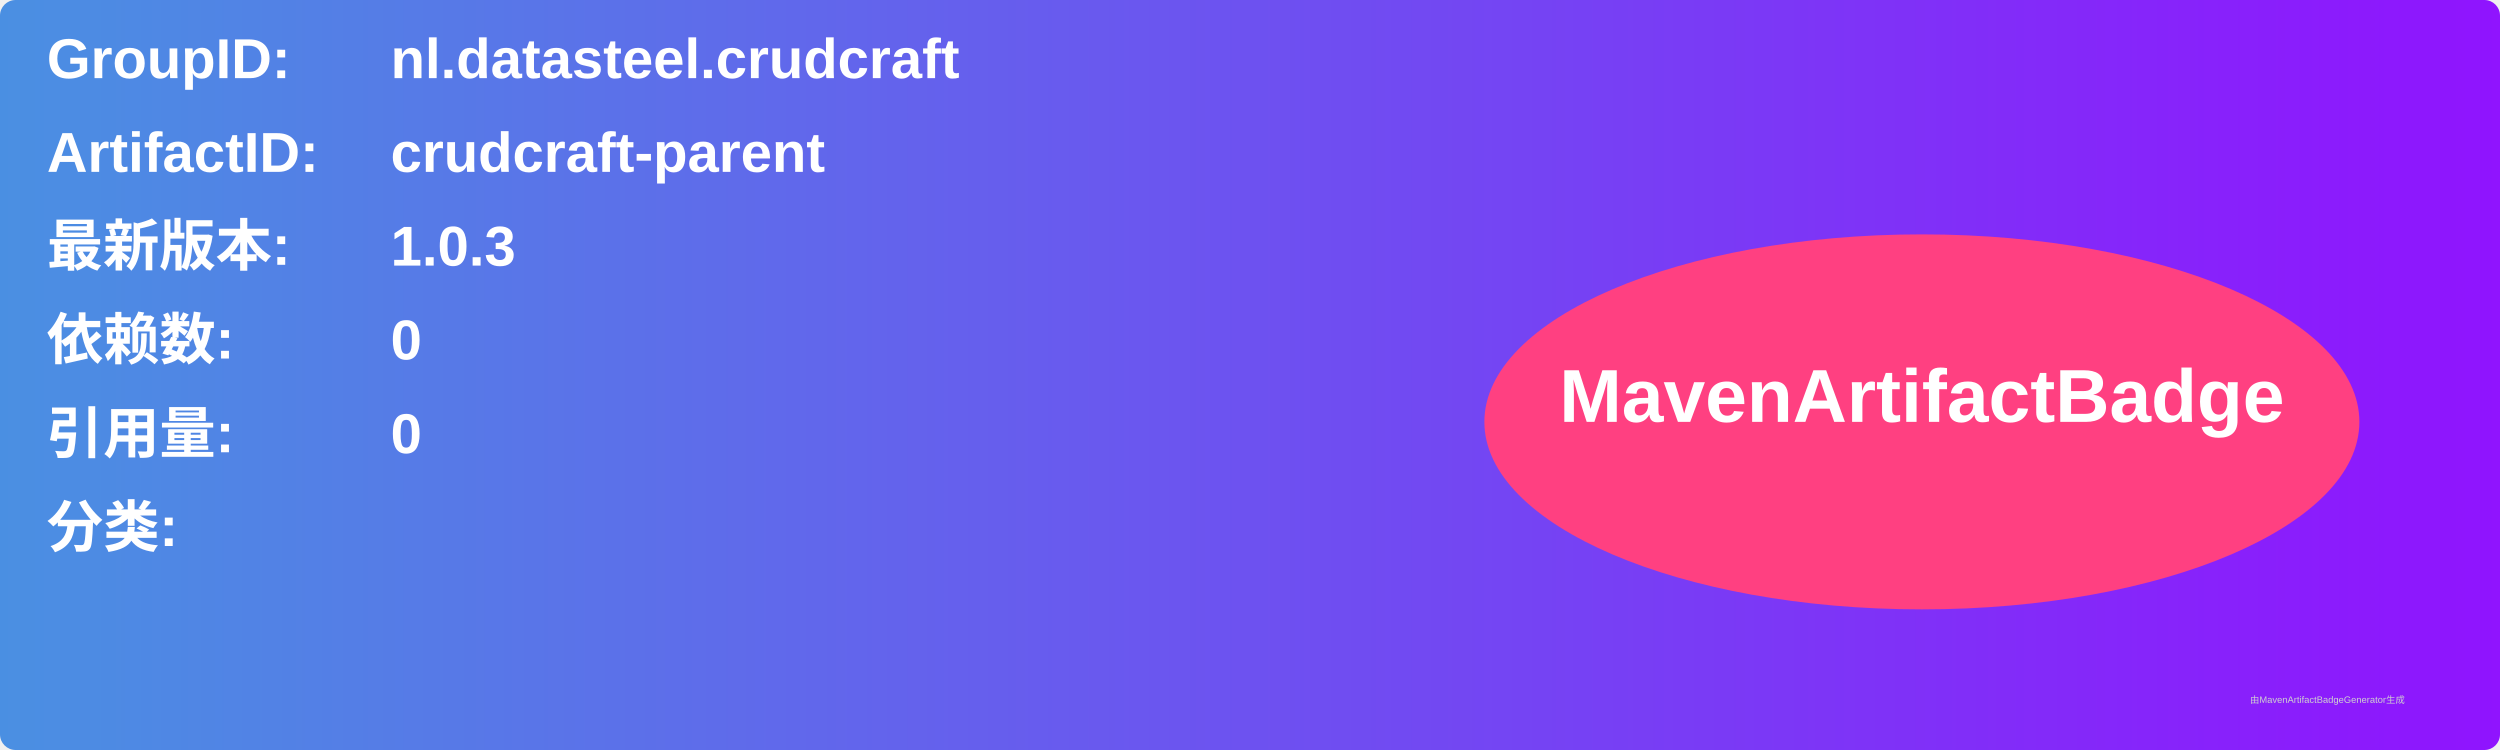
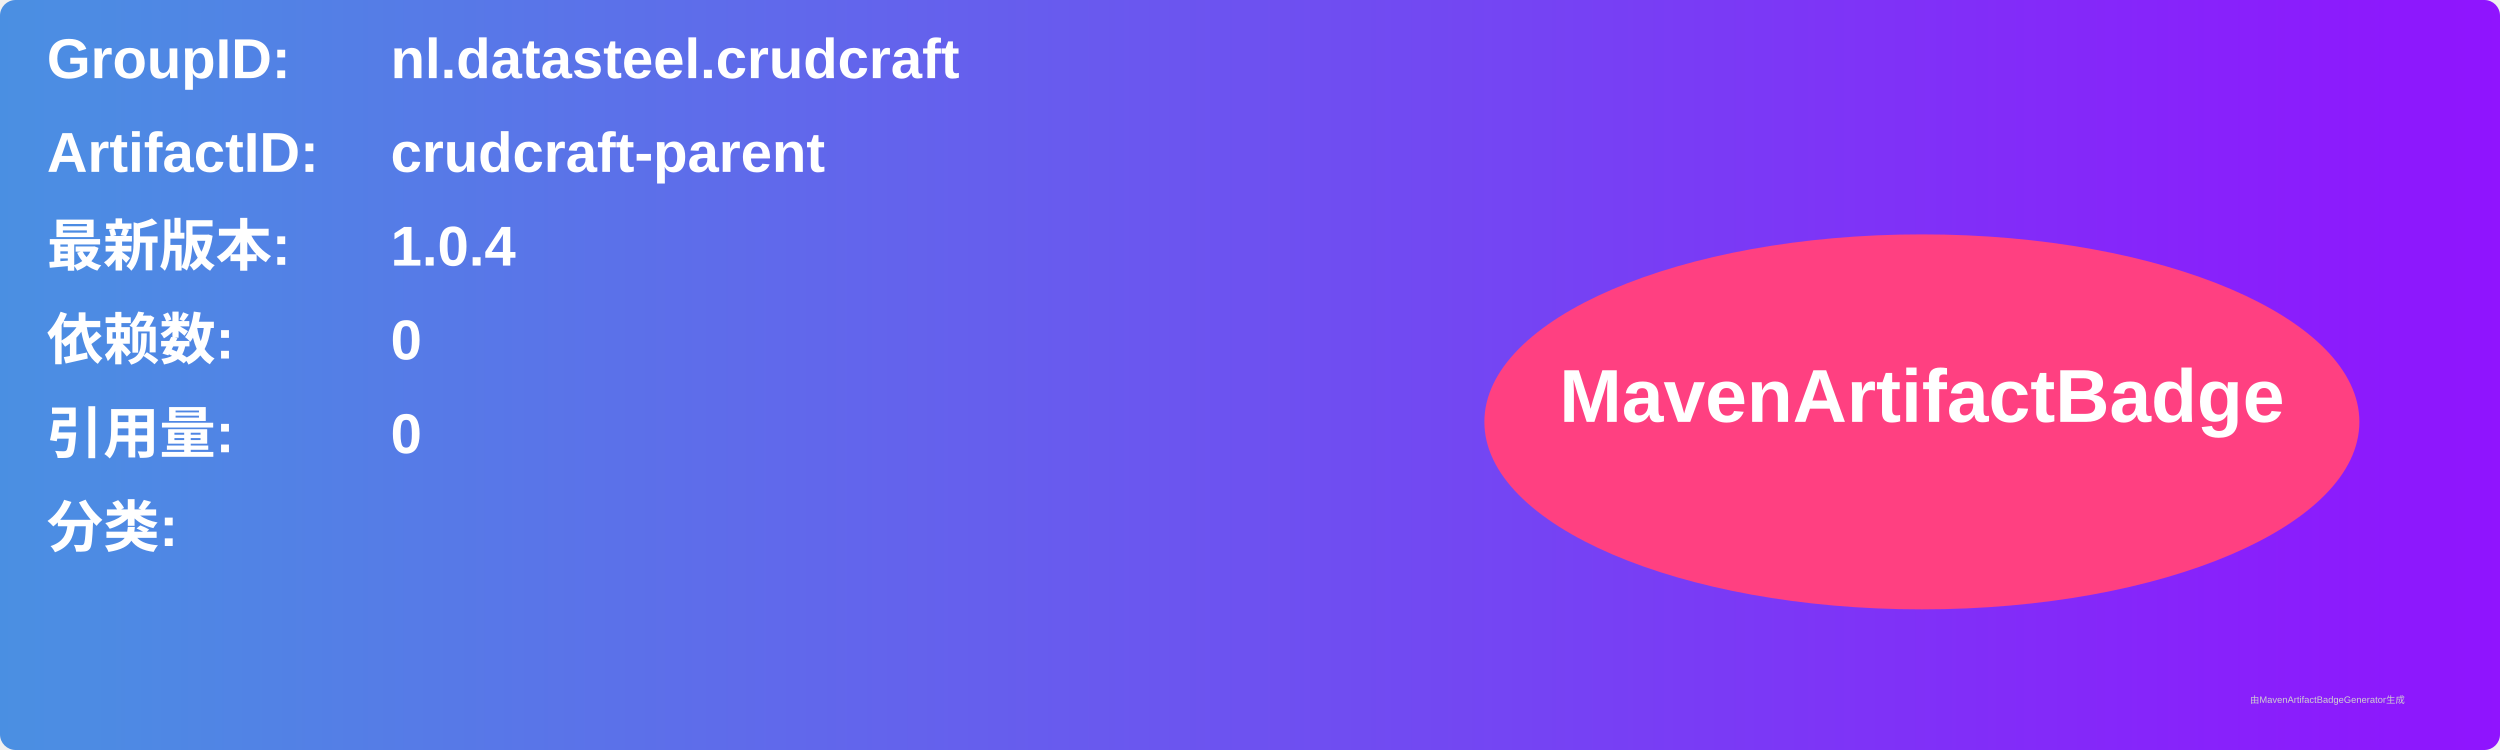
<svg xmlns="http://www.w3.org/2000/svg" width="800" height="240" viewBox="0 0 800 240">
  <linearGradient id="grad" x1="0%" y1="0%" x2="100%" y2="0%">
    <stop offset="0%" stop-color="#4a90e2" />
    <stop offset="100%" stop-color="#9013fe" />
  </linearGradient>
  <rect width="100%" height="100%" rx="5" ry="5" fill="url(#grad)" />
  <g transform="translate(15, 15)">
    <text x="0" y="10" font-family="Arial" font-size="18" fill="white" font-weight="bold" width="260">GroupID:</text>
    <text x="110" y="10" font-family="Arial" font-size="18" fill="white" font-weight="bold" width="460">nl.datasteel.crudcraft</text>
    <text x="0" y="40" font-family="Arial" font-size="18" fill="white" font-weight="bold" width="260">ArtifactID:</text>
    <text x="110" y="40" font-family="Arial" font-size="18" fill="white" font-weight="bold" width="460">crudcraft-parent</text>
    <text x="0" y="70" font-family="Arial" font-size="18" fill="white" font-weight="bold">最新版本:</text>
    <text x="110" y="70" font-family="Arial" font-size="18" fill="white" font-weight="bold">
-       <tspan font-weight="bold">1.0.3</tspan>
+       <tspan font-weight="bold">1.0.4</tspan>
    </text>
    <text x="0" y="100" font-family="Arial" font-size="18" fill="white" font-weight="bold">依赖数: </text>
    <text x="110" y="100" font-family="Arial" font-size="18" fill="white">
      <tspan font-weight="bold">0</tspan>
    </text>
    <text x="0" y="130" font-family="Arial" font-size="18" fill="white" font-weight="bold">引用量: </text>
    <text x="110" y="130" font-family="Arial" font-size="18" fill="white">
      <tspan font-weight="bold">0</tspan>
    </text>
    <text x="0" y="160" font-family="Arial" font-size="18" fill="white" font-weight="bold">分类:</text>
    <text x="10" y="190" font-family="Arial" font-size="10" fill="white">
      <tspan font-weight="bold" />
    </text>
    <ellipse cx="600" cy="120" rx="140" ry="60" fill="#ff4081" />
    <text x="600" y="120" text-anchor="middle" font-family="Arial" font-size="24" fill="white" font-weight="bold">MavenArtifactBadge</text>
  </g>
  <text x="720" y="225" font-family="Arial" font-size="3" fill="#d0d0d0">由MavenArtifactBadgeGenerator生成</text>
</svg>
